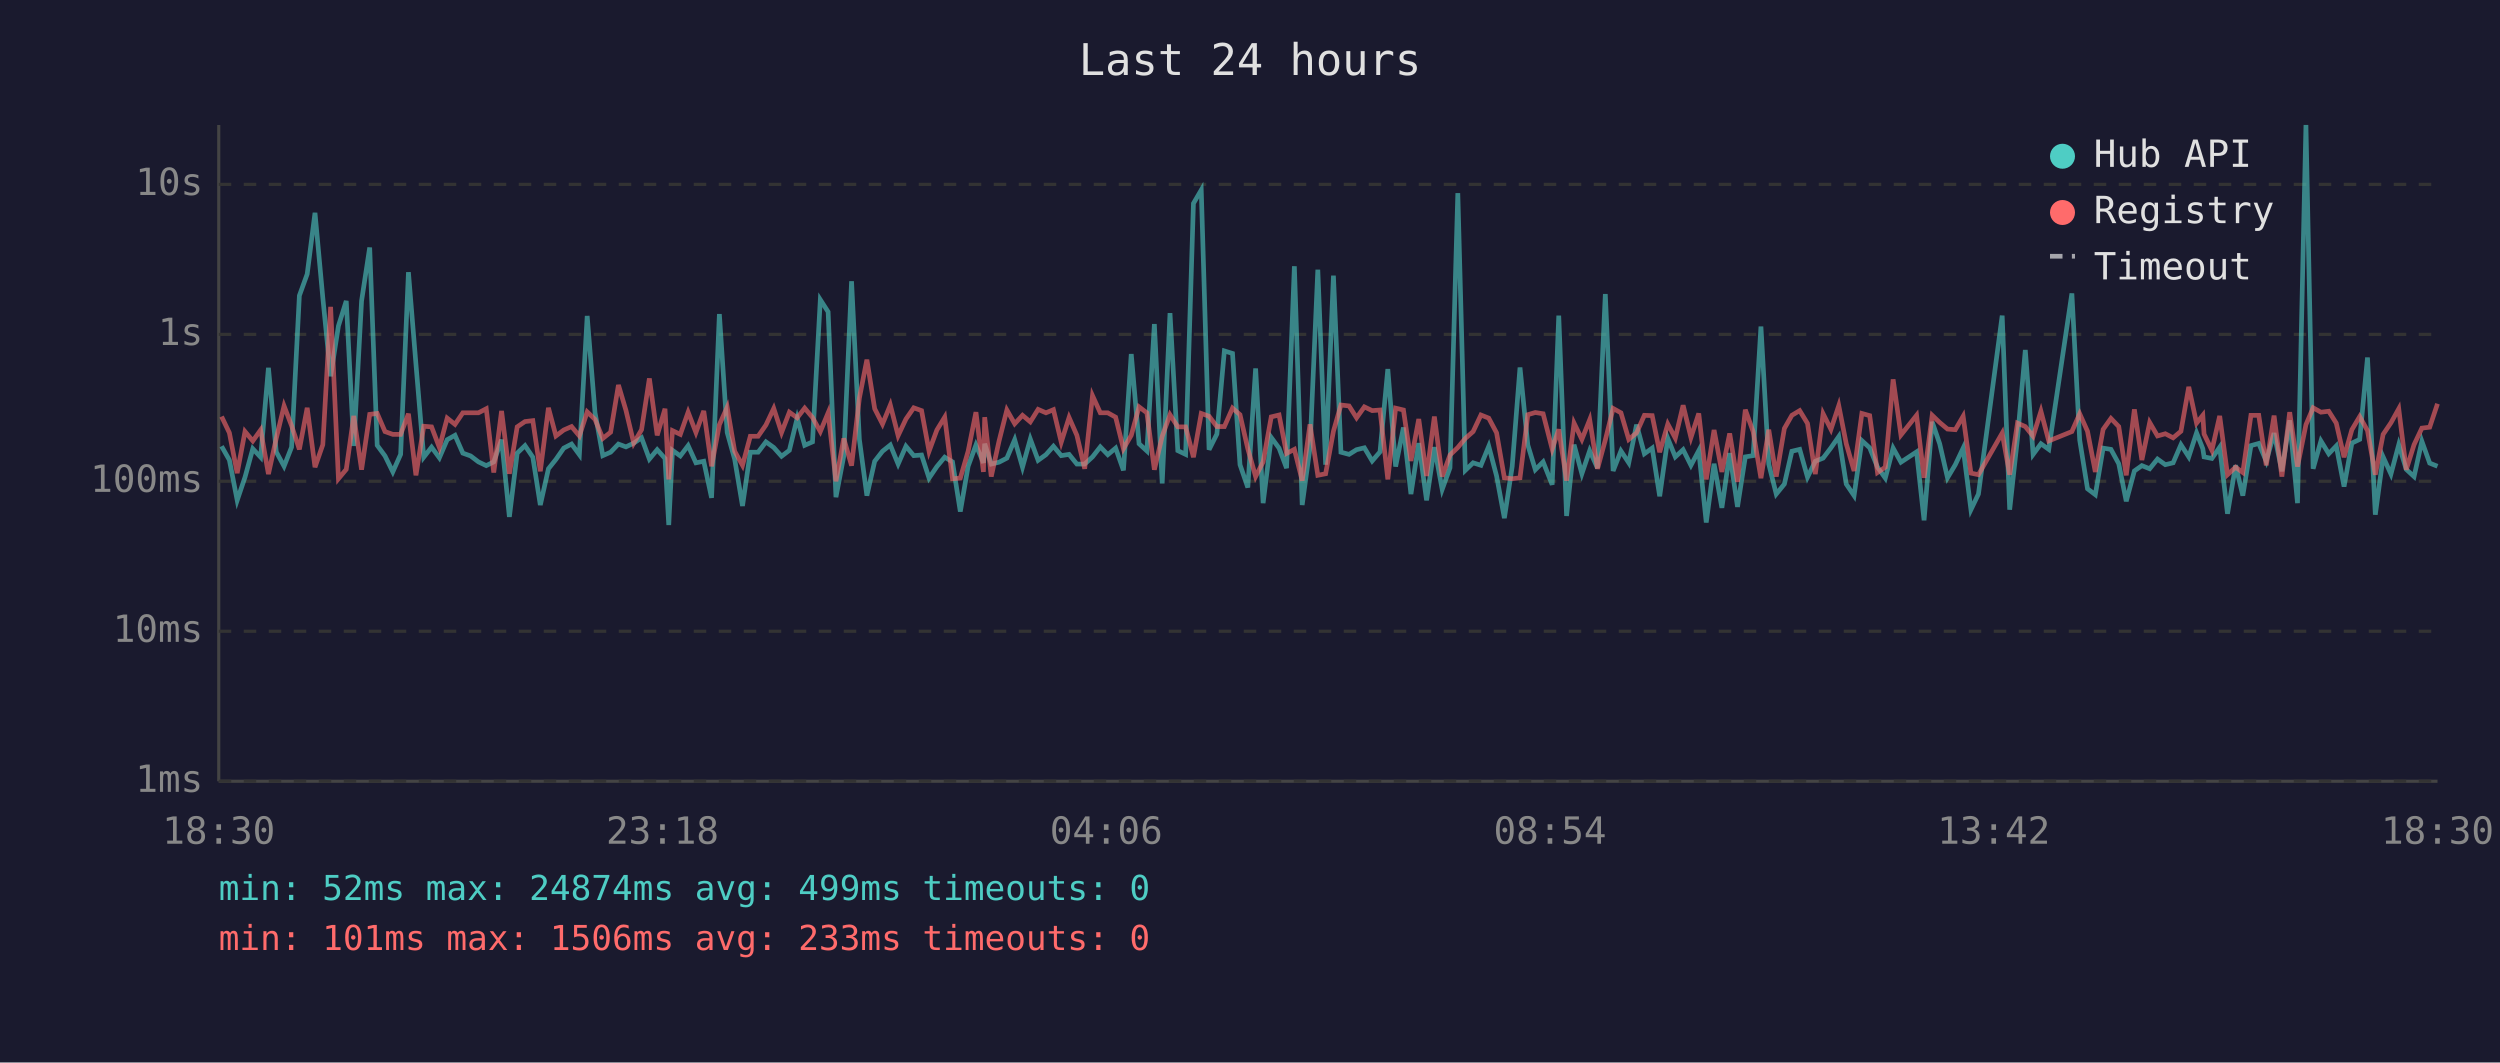
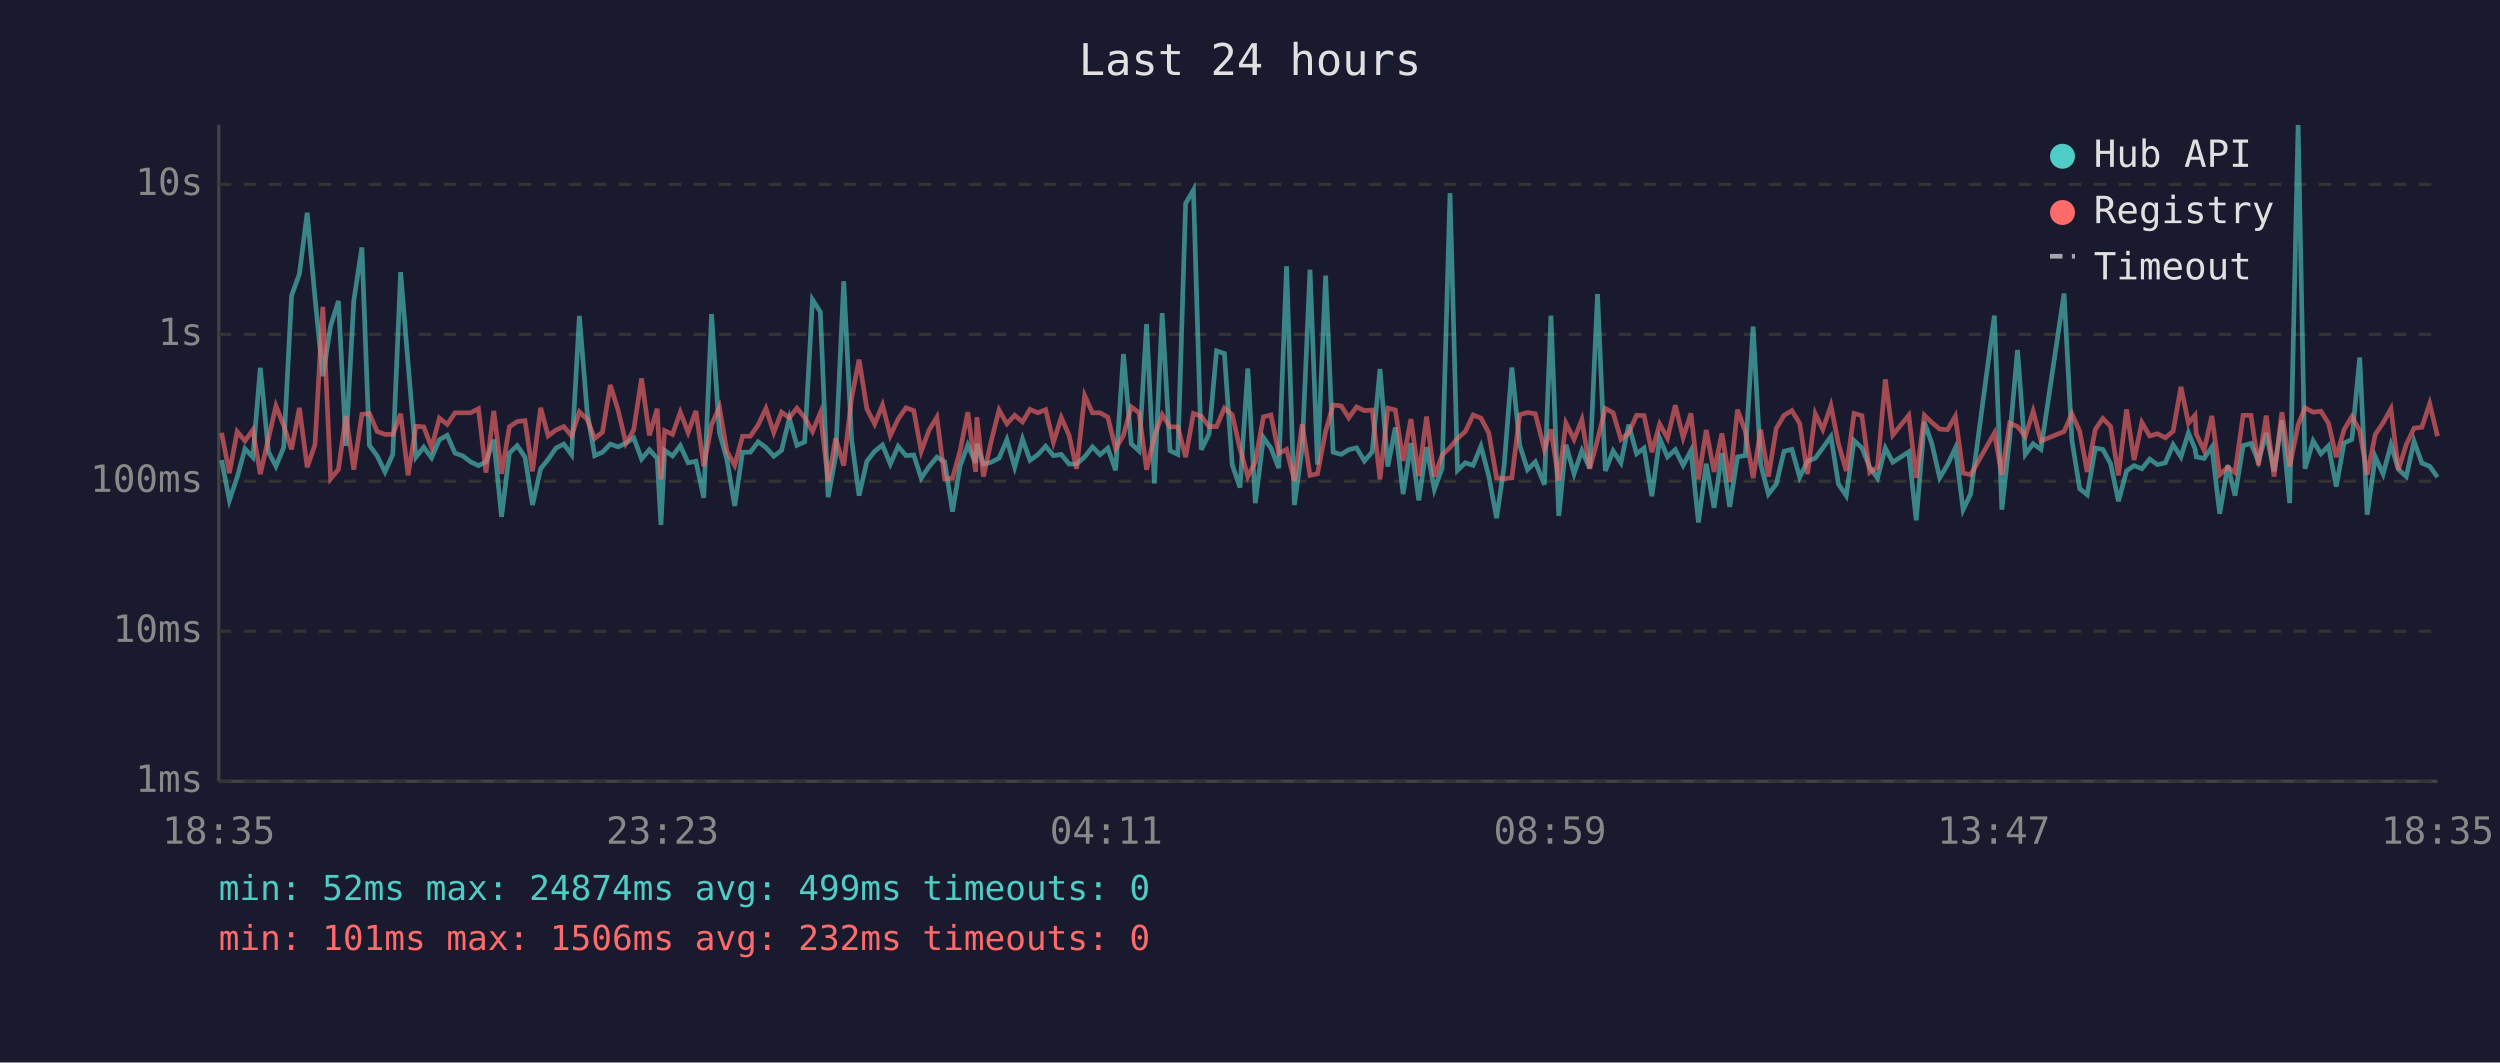
<svg xmlns="http://www.w3.org/2000/svg" viewBox="0 0 800 340" font-family="monospace" font-size="12">
  <rect width="800" height="340" fill="#1a1a2e" />
  <text x="400" y="24" fill="#e0e0e0" font-size="14" text-anchor="middle">Last 24 hours</text>
  <line x1="70" y1="40" x2="70" y2="250" stroke="#444" stroke-width="1" />
  <line x1="70" y1="250" x2="780" y2="250" stroke="#444" stroke-width="1" />
  <line x1="70" y1="250" x2="780" y2="250" stroke="#333" stroke-width="1" stroke-dasharray="4" />
  <text x="65" y="250" fill="#888" text-anchor="end" dominant-baseline="middle">1ms</text>
  <line x1="70" y1="202" x2="780" y2="202" stroke="#333" stroke-width="1" stroke-dasharray="4" />
  <text x="65" y="202" fill="#888" text-anchor="end" dominant-baseline="middle">10ms</text>
  <line x1="70" y1="154" x2="780" y2="154" stroke="#333" stroke-width="1" stroke-dasharray="4" />
  <text x="65" y="154" fill="#888" text-anchor="end" dominant-baseline="middle">100ms</text>
  <line x1="70" y1="107" x2="780" y2="107" stroke="#333" stroke-width="1" stroke-dasharray="4" />
  <text x="65" y="107" fill="#888" text-anchor="end" dominant-baseline="middle">1s</text>
  <line x1="70" y1="59" x2="780" y2="59" stroke="#333" stroke-width="1" stroke-dasharray="4" />
  <text x="65" y="59" fill="#888" text-anchor="end" dominant-baseline="middle">10s</text>
-   <text x="70" y="270" fill="#888" text-anchor="middle">18:30</text>
-   <text x="212" y="270" fill="#888" text-anchor="middle">23:18</text>
-   <text x="354" y="270" fill="#888" text-anchor="middle">04:06</text>
-   <text x="496" y="270" fill="#888" text-anchor="middle">08:54</text>
-   <text x="638" y="270" fill="#888" text-anchor="middle">13:42</text>
-   <text x="780" y="270" fill="#888" text-anchor="middle">18:30</text>
-   <polyline points="70.9,142.8 73.4,147.2 75.9,160.1 78.4,152.7 80.9,143.6 83.4,146.3 85.9,117.7 88.4,144.6 90.9,149.2 93.3,143.1 95.8,94.6 98.3,87.7 100.8,68.1 103.3,95.3 105.8,120.4 108.3,104.3 110.8,96.3 113.2,142.7 115.7,96.3 118.3,79.2 120.7,142.5 123.2,145.9 125.7,151.0 128.2,145.4 130.7,87.1 133.1,116.5 135.6,146.3 138.1,143.1 140.6,146.5 143.1,140.7 145.6,139.3 148.1,145.0 150.6,145.9 153.1,147.8 155.6,149.0 158.0,147.8 160.5,140.7 163.0,165.4 165.5,145.0 168.0,142.6 170.5,146.3 172.9,161.6 175.5,150.0 177.9,147.0 180.4,143.4 182.9,142.1 185.4,145.5 187.9,101.1 190.4,132.0 192.9,145.8 195.4,144.7 197.9,142.1 200.3,143.0 202.8,141.8 205.3,140.1 207.8,146.9 210.3,143.9 212.8,146.7 214.0,168.0 215.2,144.1 217.7,145.9 220.2,142.6 222.7,148.1 225.2,147.6 227.7,159.3 230.2,100.5 232.7,138.4 235.1,147.0 237.6,161.9 240.1,144.7 242.6,144.7 245.1,141.4 247.6,143.2 250.1,146.0 252.6,144.1 255.1,133.8 257.5,142.5 260.0,141.4 262.5,95.9 265.0,99.8 267.5,159.1 270.0,146.0 272.5,90.0 275.0,140.6 277.4,158.6 279.9,147.6 282.4,144.4 284.9,142.4 287.4,148.5 289.9,142.8 292.4,145.8 294.9,145.6 297.3,153.0 299.8,149.3 302.3,146.3 304.8,147.8 307.3,163.7 309.8,149.2 312.3,142.4 314.7,148.1 315.1,142.0 317.2,148.5 319.7,147.9 322.2,146.6 324.7,140.7 327.2,149.5 329.7,140.5 332.2,147.3 334.7,145.5 337.1,142.8 339.6,145.8 342.1,145.4 344.6,148.5 347.1,148.5 349.6,146.2 352.1,143.0 354.5,145.5 357.0,143.4 359.5,150.5 362.0,113.3 364.5,142.0 367.0,144.3 369.4,103.7 371.9,154.7 374.4,100.2 376.9,144.2 379.4,145.4 381.9,65.1 384.4,60.8 386.9,143.9 389.4,138.9 391.8,112.3 394.4,113.1 396.8,148.7 399.3,156.0 401.8,117.9 404.2,161.0 406.8,140.0 409.3,143.4 411.7,149.8 414.2,85.2 416.7,161.6 419.2,143.3 421.7,86.3 424.2,148.7 426.7,88.2 429.1,144.7 431.7,145.4 434.1,143.9 436.6,143.3 439.1,147.5 441.6,144.6 444.1,118.1 446.6,149.3 449.1,136.8 451.5,158.1 454.0,141.8 456.5,160.1 459.0,143.1 461.5,156.6 464.0,149.7 466.5,61.8 468.9,150.5 471.4,148.1 473.9,148.9 476.4,142.8 478.9,152.3 481.4,165.8 483.9,149.3 486.4,117.6 488.9,142.4 491.3,150.3 493.8,147.8 496.7,155.1 498.8,101.0 501.3,165.1 503.7,142.3 506.2,151.6 508.7,144.2 511.2,149.8 513.7,94.1 516.2,150.7 518.7,144.3 521.2,148.1 523.7,135.9 526.2,145.2 528.7,143.4 531.1,158.8 533.7,140.3 536.1,146.2 538.6,143.9 541.1,148.9 543.6,144.2 546.0,167.2 548.5,148.4 551.0,162.5 553.5,145.0 556.0,162.2 558.5,146.2 561.0,145.8 563.5,104.5 566.0,148.5 568.4,158.1 571.0,154.9 573.4,144.4 575.9,143.8 578.4,152.7 580.9,147.6 583.4,146.6 585.9,143.3 588.4,139.7 590.8,154.9 593.3,158.6 595.8,141.0 598.3,143.3 600.8,149.5 603.3,153.0 605.8,143.4 608.3,147.9 613.3,144.6 615.7,166.5 618.3,135.0 620.7,142.0 623.2,152.9 625.7,148.7 628.2,143.4 630.7,163.1 633.1,158.1 640.7,101.0 643.1,163.1 645.6,140.2 648.1,112.0 650.6,145.4 653.1,142.0 655.6,143.8 663.0,93.9 665.5,140.8 668.0,156.4 670.5,158.3 673.0,143.4 675.5,143.8 678.0,148.4 680.4,160.4 683.0,150.7 685.4,149.0 687.9,150.0 690.4,146.9 692.9,148.7 695.4,148.1 697.9,142.3 700.4,146.2 702.9,138.5 704.9,143.6 705.3,146.2 707.8,146.7 710.3,143.1 712.8,164.4 715.4,148.9 717.7,158.6 720.3,142.6 722.8,141.9 725.2,147.6 727.7,138.6 730.2,150.8 732.7,134.5 735.2,161.0 737.9,40.0 740.2,150.0 742.7,141.1 745.2,145.2 747.6,142.7 750.1,155.7 752.6,141.8 755.1,140.6 757.6,114.4 760.1,164.7 762.6,146.2 765.1,151.7 767.6,142.3 770.0,150.2 772.5,152.5 775.0,141.2 777.5,148.2 780.0,149.2" fill="none" stroke="#4ecdc4" stroke-width="1.5" opacity="0.6" />
-   <polyline points="70.9,133.3 73.4,138.5 75.9,151.4 78.4,138.1 80.9,141.1 83.4,137.6 85.9,151.7 88.4,140.3 90.9,129.9 93.3,136.2 95.8,143.8 98.3,130.5 100.8,149.5 103.3,142.3 105.8,98.2 108.3,153.2 110.8,150.2 113.2,133.1 115.7,150.3 118.3,132.6 120.7,132.3 123.2,138.1 125.7,139.0 128.2,139.0 130.7,132.4 133.1,152.1 135.6,136.4 138.1,136.6 140.6,143.2 143.1,133.8 145.6,135.8 148.1,132.1 150.6,132.1 153.1,132.1 155.6,130.8 158.0,151.2 160.5,131.5 163.0,151.6 165.5,136.6 168.0,134.9 170.5,134.6 172.9,150.8 175.5,130.5 177.9,139.5 180.4,137.6 182.9,136.5 185.4,139.5 187.9,131.8 190.4,134.2 192.9,140.3 195.4,138.3 197.9,123.2 200.3,131.3 202.8,141.8 205.3,137.5 207.8,121.1 210.3,139.3 212.8,130.8 214.0,153.4 215.2,137.8 217.7,139.0 220.2,131.9 222.7,138.4 225.2,131.5 227.7,149.2 230.2,135.9 232.7,130.3 235.1,144.4 237.6,148.9 240.1,139.6 242.6,139.6 245.1,136.0 247.6,130.7 250.1,138.4 252.6,131.9 255.1,133.7 257.5,130.6 260.0,133.6 262.5,138.1 265.0,132.1 267.5,154.0 270.0,140.3 272.5,149.0 275.0,127.4 277.4,115.1 279.9,130.8 282.4,135.7 284.9,129.6 287.4,139.4 289.9,134.1 292.4,130.5 294.9,131.4 297.3,144.4 299.8,137.6 302.3,133.5 304.8,153.2 307.3,153.0 309.8,144.4 312.3,131.9 314.7,151.0 315.1,133.5 317.2,152.5 319.7,141.1 322.2,131.2 324.7,135.6 327.2,132.9 329.7,135.0 332.2,131.0 334.7,132.1 337.1,131.1 339.6,141.5 342.1,133.6 344.6,139.3 347.1,150.0 349.6,126.6 352.1,132.1 354.5,132.1 357.0,133.5 359.5,143.6 362.0,139.3 364.5,130.2 367.0,132.1 369.4,150.3 371.9,139.6 374.4,132.7 376.9,136.6 379.4,136.6 381.9,146.3 384.4,132.3 386.9,133.2 389.4,136.5 391.8,136.5 394.4,130.6 396.8,132.7 399.3,143.6 401.8,152.5 404.2,147.8 406.8,133.4 409.3,132.8 411.7,145.1 414.2,143.8 416.7,153.8 419.2,135.8 421.7,152.1 424.2,151.6 426.7,138.0 429.1,129.6 431.7,129.9 434.1,133.7 436.6,130.2 439.1,131.4 441.6,131.2 444.1,153.4 446.6,130.6 449.1,131.2 451.5,147.5 454.0,134.1 456.5,152.3 459.0,133.3 461.5,152.5 464.0,145.6 466.5,143.2 468.9,140.3 471.4,138.1 473.9,132.8 476.4,133.8 478.9,138.5 481.4,152.9 483.9,153.2 486.4,152.9 488.9,132.7 491.3,132.0 493.8,132.4 496.7,143.7 498.8,137.4 501.3,153.8 503.7,135.4 506.2,140.6 508.7,134.3 511.2,150.0 513.7,140.8 516.2,130.7 518.7,132.1 521.2,140.6 523.7,138.5 526.2,132.9 528.7,133.0 531.1,144.7 533.7,135.7 536.1,140.2 538.6,129.7 541.1,140.0 543.6,132.3 546.0,153.4 548.5,137.6 551.0,151.0 553.5,138.7 556.0,154.2 558.5,131.1 561.0,138.1 563.5,153.0 566.0,137.5 568.4,152.5 571.0,137.1 573.4,132.9 575.9,131.4 578.4,135.5 580.9,151.7 583.4,132.4 585.9,137.4 588.4,129.8 590.8,142.0 593.3,150.7 595.8,132.3 598.3,133.0 600.8,151.2 603.3,149.5 605.8,121.4 608.3,139.2 613.3,132.9 615.7,152.9 618.3,132.9 620.7,135.2 623.2,137.3 625.7,137.5 628.2,133.2 630.7,151.4 633.1,151.9 640.7,138.6 643.1,151.9 645.6,135.4 648.1,136.5 650.6,139.6 653.1,131.6 655.6,141.1 663.0,138.1 665.5,132.4 668.0,138.0 670.5,151.0 673.0,137.4 675.5,133.9 678.0,136.5 680.4,152.1 683.0,131.0 685.4,147.2 687.9,135.2 690.4,139.5 692.9,138.8 695.4,140.1 697.9,138.0 700.4,123.8 702.9,135.4 704.9,132.9 705.3,138.9 707.8,144.1 710.3,133.1 712.8,151.9 715.4,149.5 717.7,151.2 720.3,132.9 722.8,132.9 725.2,148.9 727.7,133.0 730.2,152.5 732.7,131.9 735.2,149.3 737.9,135.9 740.2,130.5 742.7,131.9 745.2,131.6 747.6,135.4 750.1,146.3 752.6,137.5 755.1,133.3 757.6,137.8 760.1,151.9 762.6,139.0 765.1,135.3 767.6,130.8 770.0,150.3 772.5,142.3 775.0,137.0 777.5,136.7 780.0,129.2" fill="none" stroke="#ff6b6b" stroke-width="1.5" opacity="0.6" />
+   <text x="70" y="270" fill="#888" text-anchor="middle">18:35</text>
+   <text x="212" y="270" fill="#888" text-anchor="middle">23:23</text>
+   <text x="354" y="270" fill="#888" text-anchor="middle">04:11</text>
+   <text x="496" y="270" fill="#888" text-anchor="middle">08:59</text>
+   <text x="638" y="270" fill="#888" text-anchor="middle">13:47</text>
+   <text x="780" y="270" fill="#888" text-anchor="middle">18:35</text>
+   <polyline points="70.9,147.2 73.4,160.1 75.9,152.7 78.4,143.6 80.9,146.3 83.3,117.7 85.9,144.6 88.3,149.2 90.8,143.1 93.3,94.6 95.8,87.7 98.3,68.1 100.8,95.3 103.3,120.4 105.8,104.3 108.3,96.3 110.7,142.7 113.2,96.3 115.8,79.2 118.2,142.5 120.7,145.9 123.2,151.0 125.7,145.4 128.2,87.1 130.6,116.5 133.1,146.3 135.6,143.1 138.1,146.5 140.6,140.7 143.1,139.3 145.6,145.0 148.1,145.9 150.6,147.8 153.1,149.0 155.5,147.8 158.0,140.7 160.5,165.4 163.0,145.0 165.5,142.6 168.0,146.3 170.4,161.6 173.0,150.0 175.4,147.0 177.9,143.4 180.4,142.1 182.9,145.5 185.4,101.1 187.9,132.0 190.3,145.8 192.8,144.7 195.3,142.1 197.8,143.0 200.3,141.8 202.8,140.1 205.3,146.9 207.8,143.9 210.3,146.7 211.5,168.0 212.7,144.1 215.2,145.9 217.7,142.6 220.2,148.1 222.7,147.6 225.2,159.3 227.7,100.5 230.2,138.4 232.6,147.0 235.1,161.9 237.6,144.7 240.1,144.7 242.6,141.4 245.1,143.2 247.6,146.0 250.1,144.1 252.6,133.8 255.0,142.5 257.5,141.4 260.0,95.9 262.5,99.8 265.0,159.1 267.4,146.0 270.0,90.0 272.5,140.6 274.9,158.6 277.4,147.6 279.9,144.4 282.4,142.4 284.9,148.5 287.4,142.8 289.9,145.8 292.4,145.6 294.8,153.0 297.3,149.3 299.8,146.3 302.3,147.8 304.8,163.7 307.2,149.2 309.7,142.4 312.2,148.1 312.6,142.0 314.7,148.5 317.2,147.9 319.7,146.6 322.2,140.7 324.7,149.5 327.2,140.5 329.6,147.3 332.1,145.5 334.6,142.8 337.1,145.8 339.6,145.4 342.1,148.5 344.5,148.5 347.1,146.2 349.6,143.0 352.0,145.5 354.5,143.4 357.0,150.5 359.5,113.3 362.0,142.0 364.5,144.3 366.9,103.7 369.4,154.7 371.9,100.2 374.4,144.2 376.9,145.4 379.4,65.1 381.9,60.8 384.4,143.9 386.9,138.9 389.3,112.3 391.8,113.1 394.3,148.7 396.8,156.0 399.3,117.9 401.7,161.0 404.3,140.0 406.7,143.4 409.2,149.8 411.7,85.2 414.2,161.6 416.7,143.3 419.2,86.3 421.6,148.7 424.2,88.2 426.6,144.7 429.2,145.4 431.6,143.9 434.1,143.3 436.6,147.5 439.1,144.6 441.6,118.1 444.1,149.3 446.5,136.8 449.0,158.1 451.5,141.8 454.0,160.1 456.5,143.1 459.0,156.6 461.5,149.7 464.0,61.8 466.4,150.5 468.9,148.1 471.4,148.9 473.9,142.8 476.4,152.3 478.9,165.8 481.3,149.3 483.8,117.6 486.3,142.4 488.8,150.3 491.3,147.8 494.2,155.1 496.3,101.0 498.8,165.1 501.1,142.3 503.7,151.6 506.2,144.2 508.7,149.8 511.2,94.1 513.7,150.7 516.2,144.3 518.7,148.1 521.2,135.9 523.7,145.2 526.1,143.4 528.6,158.8 531.1,140.3 533.6,146.2 536.1,143.9 538.6,148.9 541.1,144.2 543.5,167.2 546.0,148.4 548.5,162.5 551.0,145.0 553.5,162.2 556.0,146.2 558.5,145.8 561.0,104.5 563.4,148.5 565.9,158.1 568.4,154.9 570.9,144.4 573.4,143.8 575.9,152.7 578.4,147.6 580.9,146.6 583.3,143.3 585.9,139.7 588.3,154.9 590.8,158.6 593.3,141.0 595.8,143.3 598.3,149.5 600.8,153.0 603.3,143.4 605.7,147.9 610.8,144.6 613.2,166.5 615.8,135.0 618.2,142.0 620.7,152.9 623.2,148.7 625.7,143.4 628.2,163.1 630.6,158.1 638.2,101.0 640.6,163.1 643.1,140.2 645.6,112.0 648.1,145.4 650.6,142.0 653.1,143.8 660.5,93.9 663.0,140.8 665.5,156.4 667.9,158.3 670.5,143.4 672.9,143.8 675.4,148.4 677.9,160.4 680.5,150.7 682.9,149.0 685.4,150.0 687.9,146.9 690.4,148.7 692.9,148.1 695.4,142.3 697.9,146.2 700.3,138.5 702.4,143.6 702.8,146.2 705.3,146.7 707.8,143.1 710.3,164.4 712.9,148.9 715.2,158.6 717.8,142.6 720.3,141.9 722.7,147.6 725.2,138.6 727.7,150.8 730.2,134.5 732.7,161.0 735.4,40.0 737.6,150.0 740.2,141.1 742.7,145.2 745.1,142.7 747.6,155.7 750.1,141.8 752.6,140.6 755.1,114.4 757.5,164.7 760.1,146.2 762.6,151.7 765.1,142.3 767.5,150.2 770.0,152.5 772.5,141.2 775.0,148.2 777.5,149.2 780.0,152.7" fill="none" stroke="#4ecdc4" stroke-width="1.5" opacity="0.6" />
+   <polyline points="70.9,138.5 73.4,151.4 75.9,138.1 78.4,141.1 80.9,137.6 83.3,151.7 85.9,140.3 88.3,129.9 90.8,136.2 93.3,143.8 95.8,130.5 98.3,149.5 100.8,142.3 103.3,98.2 105.8,153.2 108.3,150.2 110.7,133.1 113.2,150.3 115.8,132.6 118.2,132.3 120.7,138.1 123.2,139.0 125.7,139.0 128.2,132.4 130.6,152.1 133.1,136.4 135.6,136.6 138.1,143.2 140.6,133.8 143.1,135.8 145.6,132.1 148.1,132.1 150.6,132.1 153.1,130.8 155.5,151.2 158.0,131.5 160.5,151.6 163.0,136.6 165.5,134.9 168.0,134.6 170.4,150.8 173.0,130.5 175.4,139.5 177.9,137.6 180.4,136.5 182.9,139.5 185.4,131.8 187.9,134.2 190.3,140.3 192.8,138.3 195.3,123.2 197.8,131.3 200.3,141.8 202.8,137.5 205.3,121.1 207.8,139.3 210.3,130.8 211.5,153.4 212.7,137.8 215.2,139.0 217.7,131.9 220.2,138.4 222.7,131.5 225.2,149.2 227.7,135.9 230.2,130.3 232.6,144.4 235.1,148.9 237.6,139.6 240.1,139.6 242.6,136.0 245.1,130.7 247.6,138.4 250.1,131.9 252.6,133.7 255.0,130.6 257.5,133.6 260.0,138.1 262.5,132.1 265.0,154.0 267.4,140.3 270.0,149.0 272.5,127.4 274.9,115.1 277.4,130.8 279.9,135.7 282.4,129.6 284.9,139.4 287.4,134.1 289.9,130.5 292.4,131.4 294.8,144.4 297.3,137.6 299.8,133.5 302.3,153.2 304.8,153.0 307.2,144.4 309.7,131.9 312.2,151.0 312.6,133.5 314.7,152.5 317.2,141.1 319.7,131.2 322.2,135.6 324.7,132.9 327.2,135.0 329.6,131.0 332.1,132.1 334.6,131.1 337.1,141.5 339.6,133.6 342.1,139.3 344.5,150.0 347.1,126.6 349.6,132.1 352.0,132.1 354.5,133.5 357.0,143.6 359.5,139.3 362.0,130.2 364.5,132.1 366.9,150.3 369.4,139.6 371.9,132.7 374.4,136.6 376.9,136.6 379.4,146.3 381.9,132.3 384.4,133.2 386.9,136.5 389.3,136.5 391.8,130.6 394.3,132.7 396.8,143.6 399.3,152.5 401.7,147.8 404.3,133.4 406.7,132.8 409.2,145.1 411.7,143.8 414.2,153.8 416.7,135.8 419.2,152.1 421.6,151.6 424.2,138.0 426.6,129.6 429.2,129.9 431.6,133.7 434.1,130.2 436.6,131.4 439.1,131.2 441.6,153.4 444.1,130.6 446.5,131.2 449.0,147.5 451.5,134.1 454.0,152.3 456.5,133.3 459.0,152.5 461.5,145.6 464.0,143.2 466.4,140.3 468.9,138.1 471.4,132.8 473.9,133.8 476.4,138.5 478.9,152.9 481.3,153.2 483.8,152.9 486.3,132.7 488.8,132.0 491.3,132.4 494.2,143.7 496.3,137.4 498.8,153.8 501.1,135.4 503.7,140.6 506.2,134.3 508.7,150.0 511.2,140.8 513.7,130.7 516.2,132.1 518.7,140.6 521.2,138.5 523.7,132.9 526.1,133.0 528.6,144.7 531.1,135.7 533.6,140.2 536.1,129.7 538.6,140.0 541.1,132.3 543.5,153.4 546.0,137.6 548.5,151.0 551.0,138.7 553.5,154.2 556.0,131.1 558.5,138.1 561.0,153.0 563.4,137.5 565.9,152.5 568.4,137.1 570.9,132.9 573.4,131.4 575.9,135.5 578.4,151.7 580.9,132.4 583.3,137.4 585.9,129.8 588.3,142.0 590.8,150.7 593.3,132.3 595.8,133.0 598.3,151.2 600.8,149.5 603.3,121.4 605.7,139.2 610.8,132.9 613.2,152.9 615.8,132.9 618.2,135.2 620.7,137.3 623.2,137.5 625.7,133.2 628.2,151.4 630.6,151.9 638.2,138.6 640.6,151.9 643.1,135.4 645.6,136.5 648.1,139.6 650.6,131.6 653.1,141.1 660.5,138.1 663.0,132.4 665.5,138.0 667.9,151.0 670.5,137.4 672.9,133.9 675.4,136.5 677.9,152.1 680.5,131.0 682.9,147.2 685.4,135.2 687.9,139.5 690.4,138.8 692.9,140.1 695.4,138.0 697.9,123.8 700.3,135.4 702.4,132.9 702.8,138.9 705.3,144.1 707.8,133.1 710.3,151.9 712.9,149.5 715.2,151.2 717.8,132.9 720.3,132.9 722.7,148.9 725.2,133.0 727.7,152.5 730.2,131.9 732.7,149.3 735.4,135.9 737.6,130.5 740.2,131.9 742.7,131.6 745.1,135.4 747.6,146.3 750.1,137.5 752.6,133.3 755.1,137.8 757.5,151.9 760.1,139.0 762.6,135.3 765.1,130.8 767.5,150.3 770.0,142.3 772.5,137.0 775.0,136.7 777.5,129.2 780.0,139.6" fill="none" stroke="#ff6b6b" stroke-width="1.5" opacity="0.6" />
  <circle cx="660" cy="50" r="4" fill="#4ecdc4" />
  <text x="670" y="50" fill="#e0e0e0" dominant-baseline="middle">Hub API</text>
  <circle cx="660" cy="68" r="4" fill="#ff6b6b" />
  <text x="670" y="68" fill="#e0e0e0" dominant-baseline="middle">Registry</text>
  <line x1="656" y1="82" x2="664" y2="82" stroke="#e0e0e0" stroke-width="1.5" stroke-dasharray="4,3" opacity="0.7" />
  <text x="670" y="86" fill="#e0e0e0" dominant-baseline="middle">Timeout</text>
  <text x="70" y="288" fill="#4ecdc4" font-size="11">min: 52ms  max: 24874ms  avg: 499ms  timeouts: 0</text>
-   <text x="70" y="304" fill="#ff6b6b" font-size="11">min: 101ms  max: 1506ms  avg: 233ms  timeouts: 0</text>
+   <text x="70" y="304" fill="#ff6b6b" font-size="11">min: 101ms  max: 1506ms  avg: 232ms  timeouts: 0</text>
</svg>
